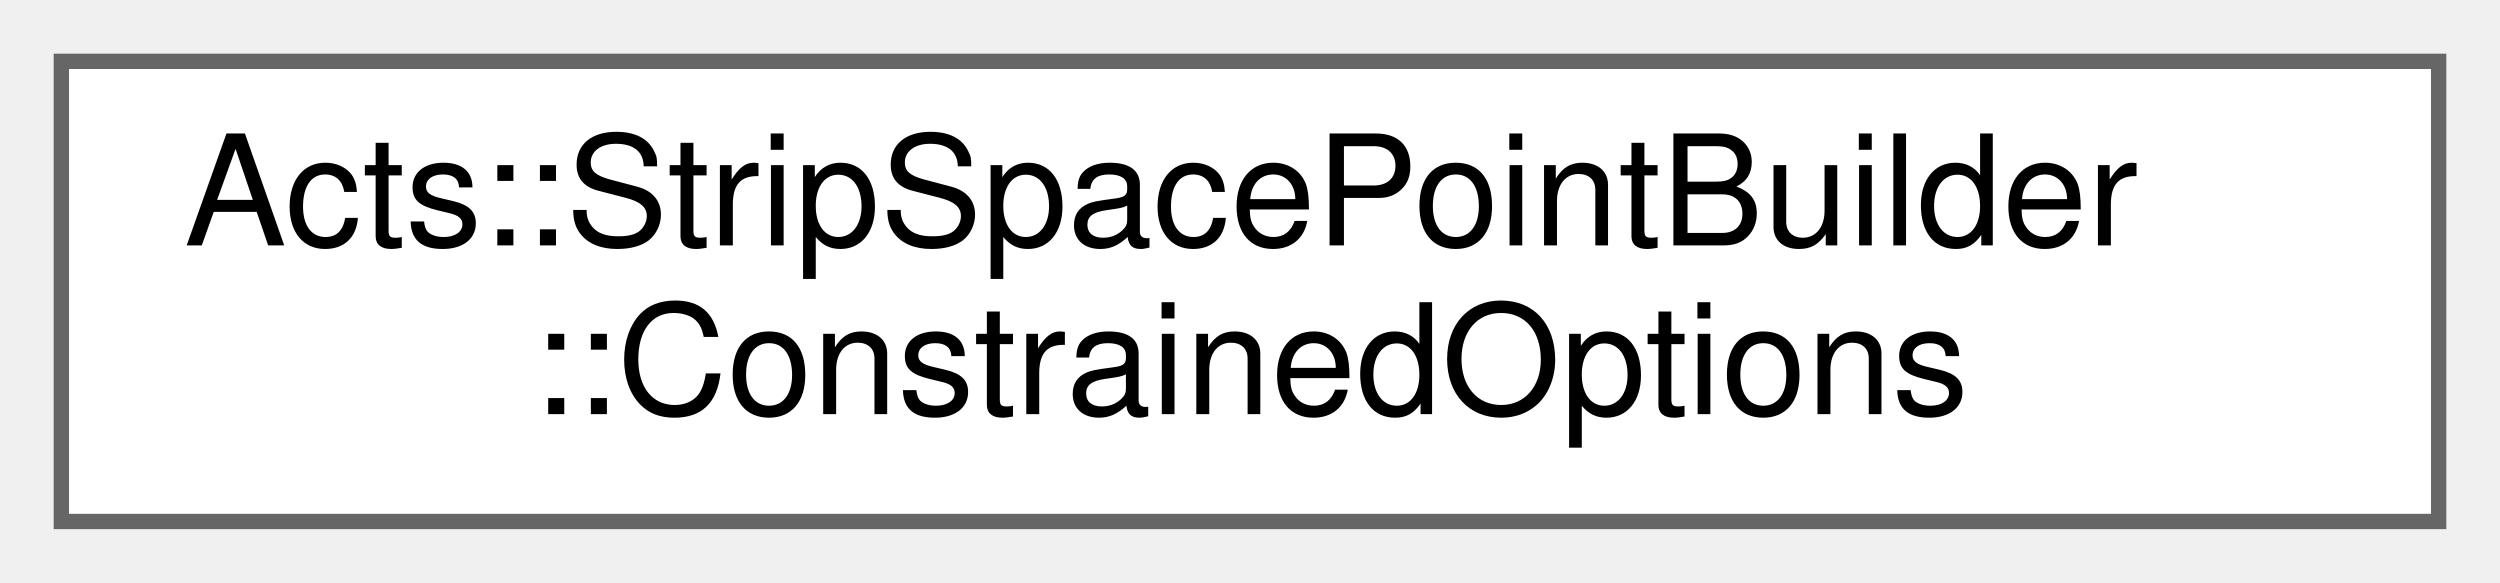
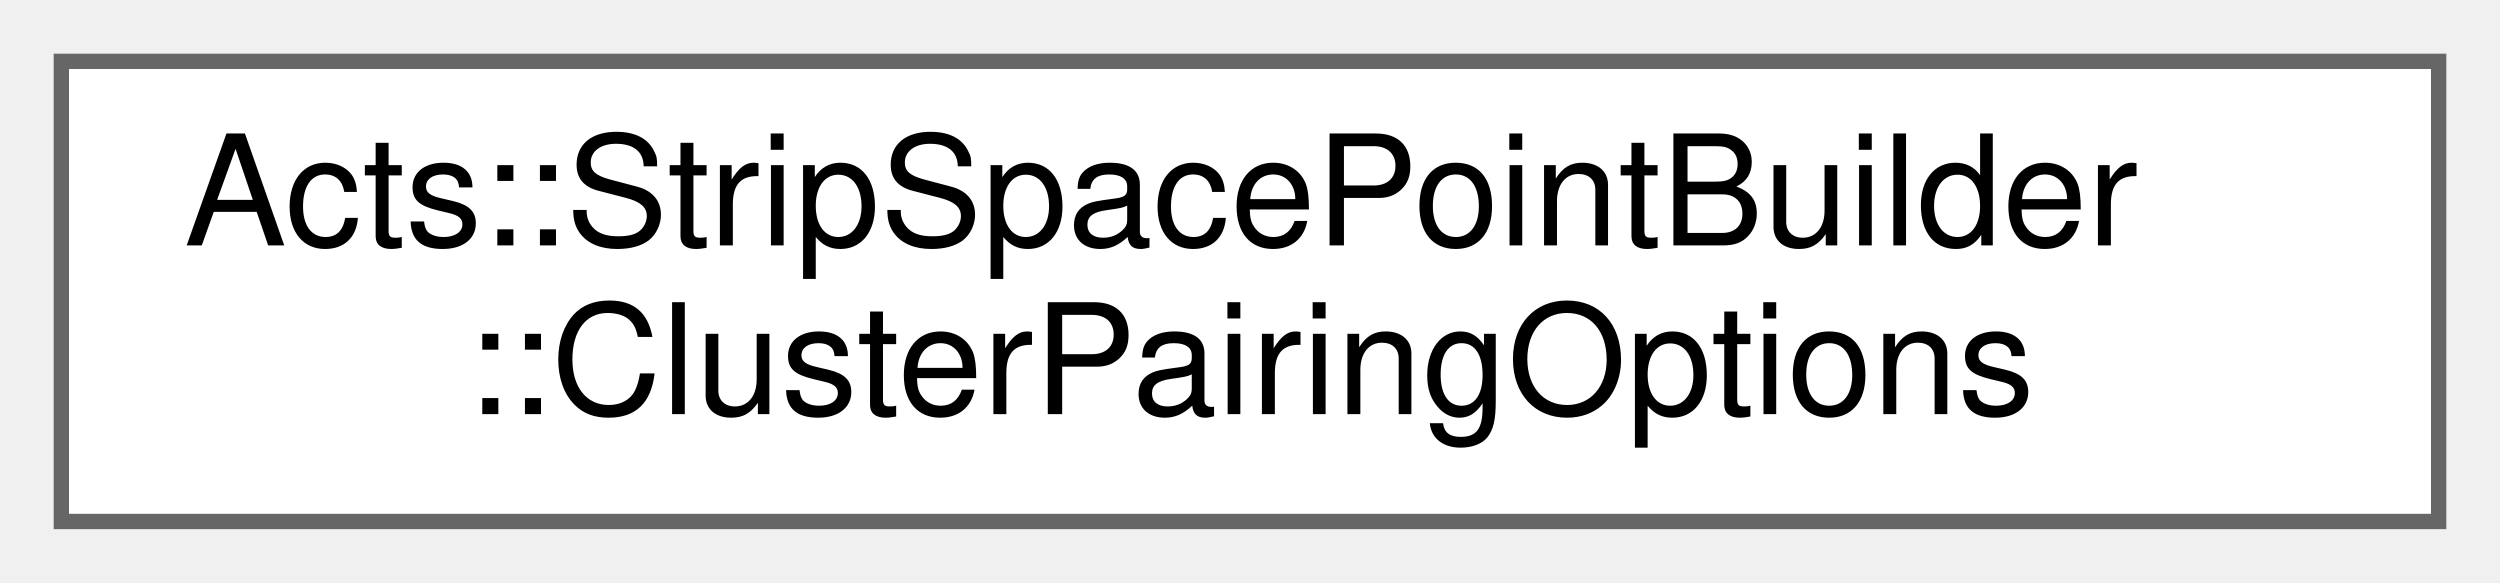
<svg xmlns="http://www.w3.org/2000/svg" xmlns:xlink="http://www.w3.org/1999/xlink" width="163pt" height="38pt" viewBox="0.00 0.00 163.00 38.00">
  <g id="graph0" class="graph" transform="scale(1 1) rotate(0) translate(4 34)">
    <g id="Node000000" class="node">
      <g id="a_Node000000">
-         <a xlink:href="struct_acts_1_1_strip_space_point_builder_1_1_constrained_options.html" target="_top" xlink:title="Collection of constrained space point options.">
+         <a xlink:href="struct_acts_1_1_strip_space_point_builder_1_1_cluster_pairing_options.html" target="_top" xlink:title="Collection of cluster pairing options.">
          <polygon fill="white" stroke="#666666" points="155,-30 0,-30 0,0 155,0 155,-30" />
          <text text-anchor="start" x="8" y="-18" font-family="Helvetica,sans-Serif" font-size="10.00">Acts::StripSpacePointBuilder</text>
-           <text text-anchor="middle" x="77.5" y="-7" font-family="Helvetica,sans-Serif" font-size="10.00">::ConstrainedOptions</text>
+           <text text-anchor="middle" x="77.5" y="-7" font-family="Helvetica,sans-Serif" font-size="10.00">::ClusterPairingOptions</text>
        </a>
      </g>
    </g>
  </g>
</svg>
